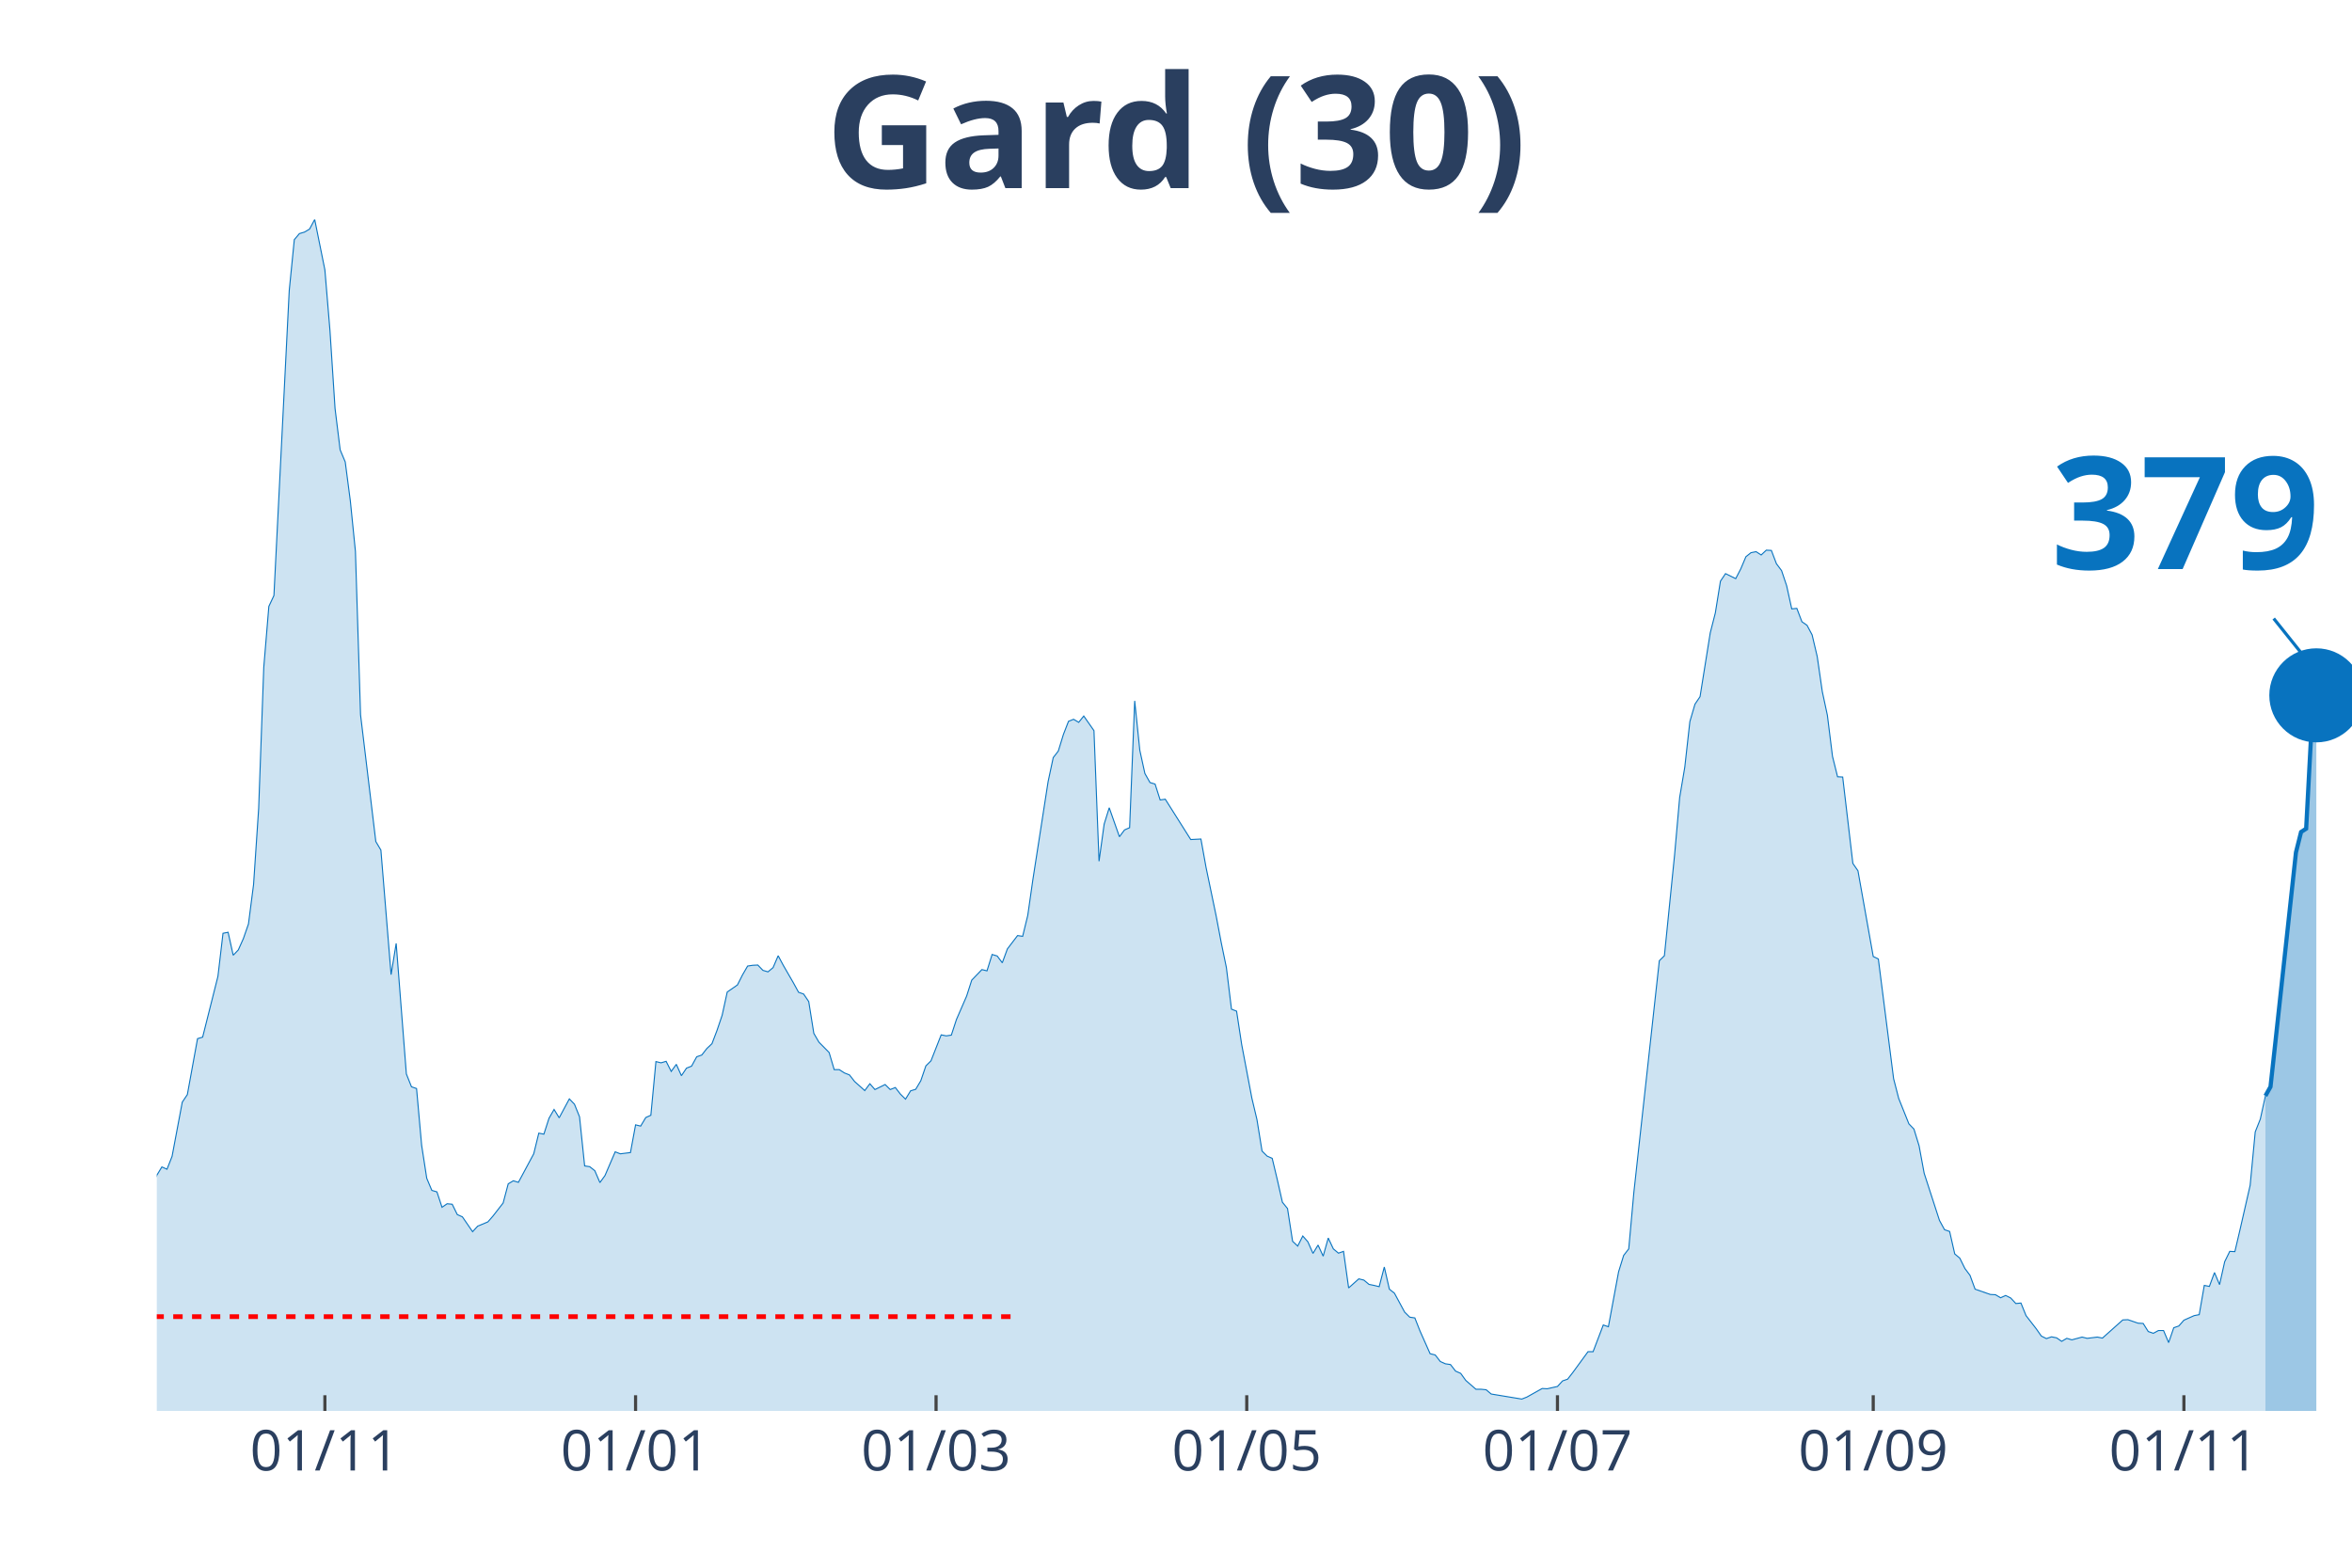
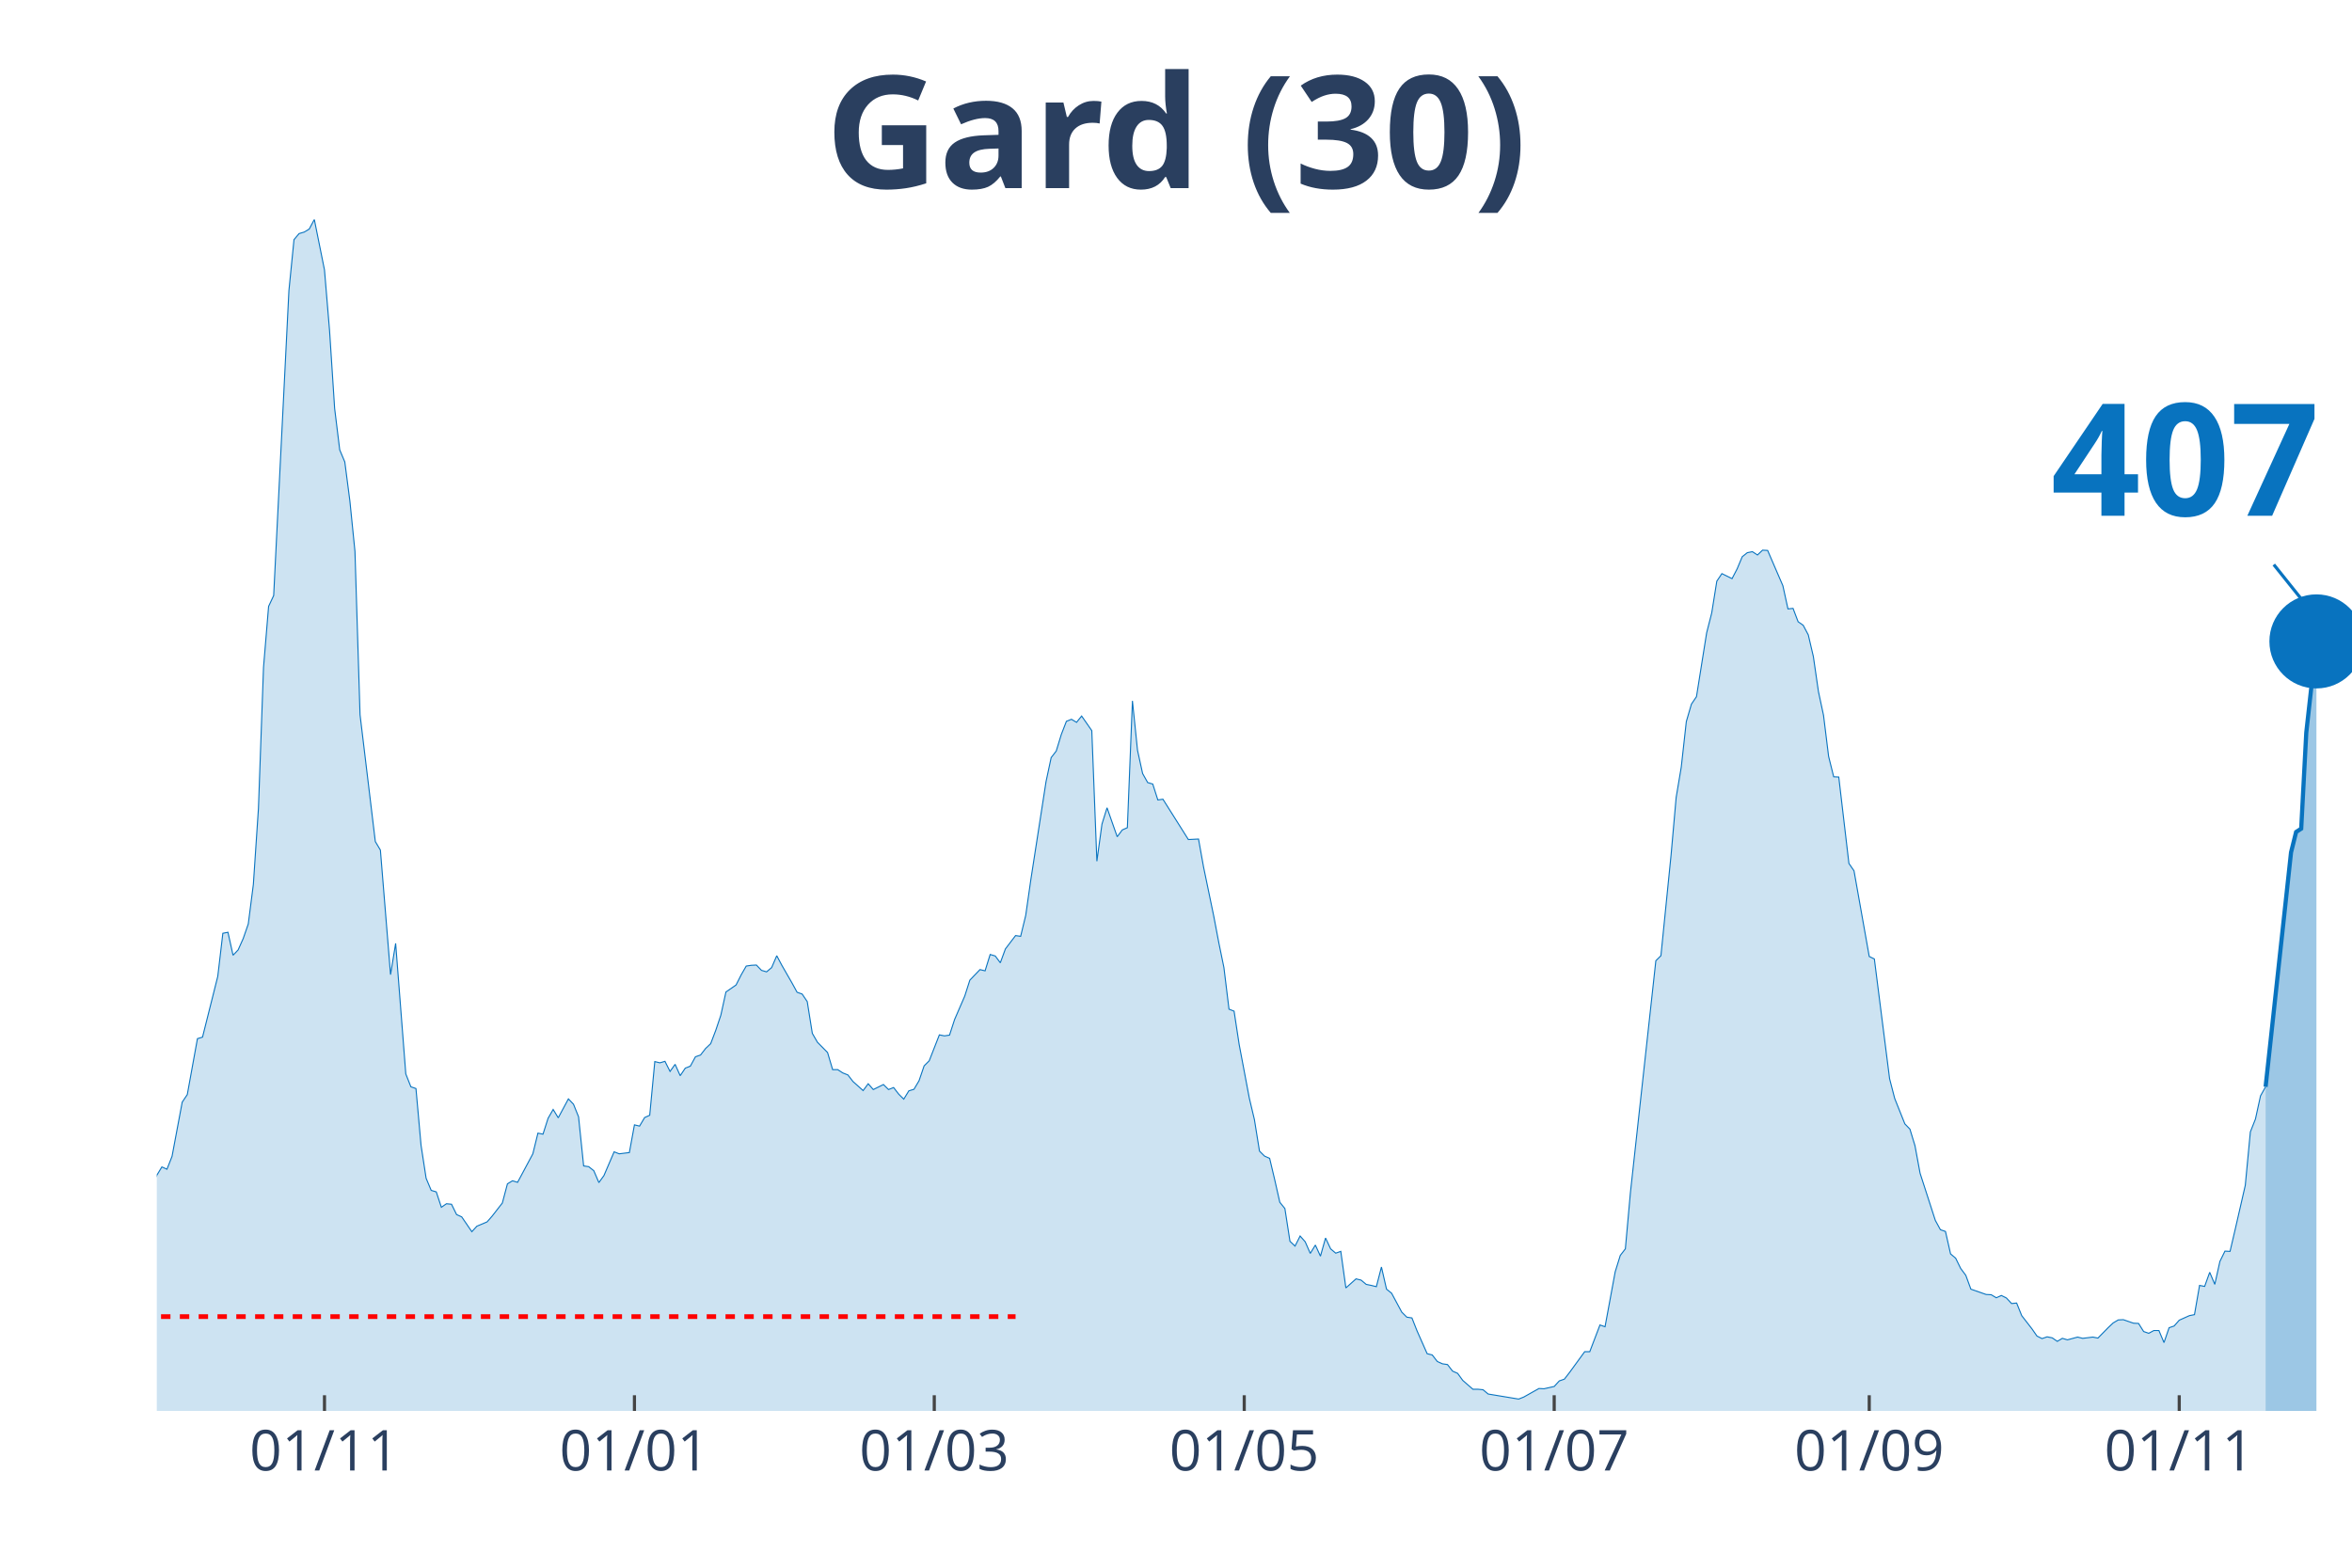
<svg xmlns="http://www.w3.org/2000/svg" class="main-svg" width="1125" height="750" style="" viewBox="0 0 750 500">
  <rect x="0" y="0" width="750" height="500" style="fill: rgb(0, 0, 0); fill-opacity: 0;" />
-   <defs id="defs-7897e4">
+   <defs id="defs-3c3e42">
    <g class="clips">
-       <clipPath id="clip7897e4xyplot" class="plotclip">
+       <clipPath id="clip3c3e42xyplot" class="plotclip">
        <rect width="700" height="380" />
      </clipPath>
-       <clipPath class="axesclip" id="clip7897e4x">
+       <clipPath class="axesclip" id="clip3c3e42x">
        <rect x="50" y="0" width="700" height="500" />
      </clipPath>
-       <clipPath class="axesclip" id="clip7897e4y">
+       <clipPath class="axesclip" id="clip3c3e42y">
        <rect x="0" y="70" width="750" height="380" />
      </clipPath>
-       <clipPath class="axesclip" id="clip7897e4xy">
+       <clipPath class="axesclip" id="clip3c3e42xy">
        <rect x="50" y="70" width="700" height="380" />
      </clipPath>
    </g>
    <g class="gradients" />
  </defs>
  <g class="bglayer">
    <rect class="bg" x="50" y="70" width="700" height="380" style="fill: rgb(0, 0, 0); fill-opacity: 0; stroke-width: 0;" />
  </g>
  <g class="layer-below">
    <g class="imagelayer" />
    <g class="shapelayer" />
  </g>
  <g class="cartesianlayer">
    <g class="subplot xy">
      <g class="layer-subplot">
        <g class="shapelayer" />
        <g class="imagelayer" />
      </g>
      <g class="gridlayer">
        <g class="x">
-           <path class="xgrid crisp" transform="translate(103.6,0)" d="M0,70v380" style="stroke: rgb(255, 255, 255); stroke-opacity: 1; stroke-width: 1px;" />
-           <path class="xgrid crisp" transform="translate(202.67,0)" d="M0,70v380" style="stroke: rgb(255, 255, 255); stroke-opacity: 1; stroke-width: 1px;" />
-           <path class="xgrid crisp" transform="translate(298.49,0)" d="M0,70v380" style="stroke: rgb(255, 255, 255); stroke-opacity: 1; stroke-width: 1px;" />
-           <path class="xgrid crisp" transform="translate(397.56,0)" d="M0,70v380" style="stroke: rgb(255, 255, 255); stroke-opacity: 1; stroke-width: 1px;" />
-           <path class="xgrid crisp" transform="translate(496.64,0)" d="M0,70v380" style="stroke: rgb(255, 255, 255); stroke-opacity: 1; stroke-width: 1px;" />
-           <path class="xgrid crisp" transform="translate(597.33,0)" d="M0,70v380" style="stroke: rgb(255, 255, 255); stroke-opacity: 1; stroke-width: 1px;" />
-           <path class="xgrid crisp" transform="translate(696.4,0)" d="M0,70v380" style="stroke: rgb(255, 255, 255); stroke-opacity: 1; stroke-width: 1px;" />
+           <path class="xgrid crisp" transform="translate(103.47,0)" d="M0,70v380" style="stroke: rgb(255, 255, 255); stroke-opacity: 1; stroke-width: 1px;" />
+           <path class="xgrid crisp" transform="translate(202.31,0)" d="M0,70v380" style="stroke: rgb(255, 255, 255); stroke-opacity: 1; stroke-width: 1px;" />
+           <path class="xgrid crisp" transform="translate(297.92,0)" d="M0,70v380" style="stroke: rgb(255, 255, 255); stroke-opacity: 1; stroke-width: 1px;" />
+           <path class="xgrid crisp" transform="translate(396.76,0)" d="M0,70v380" style="stroke: rgb(255, 255, 255); stroke-opacity: 1; stroke-width: 1px;" />
+           <path class="xgrid crisp" transform="translate(495.6,0)" d="M0,70v380" style="stroke: rgb(255, 255, 255); stroke-opacity: 1; stroke-width: 1px;" />
+           <path class="xgrid crisp" transform="translate(596.06,0)" d="M0,70v380" style="stroke: rgb(255, 255, 255); stroke-opacity: 1; stroke-width: 1px;" />
+           <path class="xgrid crisp" transform="translate(694.91,0)" d="M0,70v380" style="stroke: rgb(255, 255, 255); stroke-opacity: 1; stroke-width: 1px;" />
        </g>
        <g class="y" />
      </g>
      <g class="zerolinelayer" />
      <path class="xlines-below" />
      <path class="ylines-below" />
      <g class="overlines-below" />
      <g class="xaxislayer-below" />
      <g class="yaxislayer-below" />
      <g class="overaxes-below" />
-       <g class="plot" transform="translate(50, 70)" clip-path="url('#clip7897e4xyplot')">
+       <g class="plot" transform="translate(50, 70)" clip-path="url('#clip3c3e42xyplot')">
        <g class="scatterlayer mlayer">
-           <g class="trace scatter traceed4030" style="stroke-miterlimit: 2;">
+           <g class="trace scatter trace690e13" style="stroke-miterlimit: 2;">
            <g class="fills">
              <g>
-                 <path class="js-fill" d="M672.39,380L-220.88,380L-220.88,374.45L-217.63,375.18L-216.01,375.98L-203.02,376.62L-201.39,376.78L-196.52,378.07L-194.9,376.14L-186.77,373.09L-185.15,371.16L-177.03,369.79L-175.41,372.12L-168.91,377.27L-167.29,377.19L-155.92,376.86L-154.29,376.86L-142.92,377.03L-141.3,378.15L-118.56,376.7L-116.94,375.58L-103.94,373.41L-102.32,373.73L-94.2,371.96L-92.58,371.08L-89.33,370.92L-87.7,370.27L-77.96,363.28L-76.33,362.96L-74.71,362.39L-73.09,359.58L-69.84,356.2L-68.21,355.88L-61.72,351.38L-60.09,351.78L-53.6,350.1L-51.97,348.65L-50.35,347.92L-48.72,344.31L-45.48,338.84L-43.85,337.72L-40.6,336.03L-38.98,333.94L-37.35,335.38L-35.73,333.37L-34.11,332.01L-32.48,332.81L-30.86,333.45L-29.23,331.85L-27.61,332.41L-25.99,328.23L-24.36,327.26L-22.74,324.45L-21.11,322.04L-19.49,321.8L-16.24,314.56L-14.62,314.16L-12.99,314.88L-11.37,317.14L-8.12,315.05L-6.5,316.17L-3.25,318.02L-1.62,311.51L0,304.84L1.62,302.18L3.25,302.91L4.87,298.81L8.12,281.52L9.74,279.11L12.99,261.27L14.62,260.78L19.49,241.41L21.11,227.66L22.74,227.34L24.36,234.66L25.99,232.97L27.61,229.35L29.23,224.69L30.86,212.07L32.48,187.87L34.11,142.85L35.73,123.4L37.35,119.94L42.23,22.67L43.85,6.43L45.48,4.5L47.1,4.02L48.72,3.05L50.35,0L53.6,16.08L55.22,35.45L56.84,60.29L58.47,73.48L60.09,77.33L61.72,89.79L63.34,105.87L64.97,157.96L69.84,198.4L71.46,201.13L74.71,240.85L76.33,230.88L79.58,272.52L81.21,276.62L82.83,277.18L84.45,295.27L86.08,305.8L87.7,309.66L89.33,310.14L90.95,315.05L92.58,313.92L94.2,314.08L95.82,317.38L97.45,318.1L100.7,322.84L102.32,321.07L105.57,319.71L107.19,317.86L110.44,313.68L112.06,307.57L113.69,306.6L115.31,307.09L120.19,298L121.81,291.41L123.43,291.73L125.06,286.67L126.68,283.85L128.31,286.51L131.55,280.48L133.18,282.17L134.8,286.19L136.43,301.86L138.05,302.1L139.68,303.39L141.3,307.17L142.92,304.92L146.17,297.36L147.8,298L151.04,297.6L152.67,288.76L154.29,289.16L155.92,286.43L157.54,285.7L159.16,268.58L160.79,268.98L162.41,268.5L164.04,271.72L165.66,269.46L167.29,273.08L168.91,270.67L170.53,270.03L172.16,267.05L173.78,266.49L175.41,264.4L177.03,262.87L178.65,258.61L180.28,253.79L181.9,246.39L185.15,244.14L186.77,240.93L188.4,238.11L190.02,237.87L191.65,237.79L193.27,239.48L194.9,239.96L196.52,238.6L198.14,234.82L199.77,237.87L203.02,243.5L204.64,246.47L206.26,247.04L207.89,249.45L209.51,259.58L211.14,262.39L214.39,265.69L216.01,271.15L217.63,271.15L219.26,272.2L220.88,272.84L222.51,274.93L225.75,277.83L227.38,275.65L229,277.5L230.63,276.7L232.25,275.9L233.87,277.5L235.5,276.86L237.12,278.95L238.75,280.56L240.37,277.91L242,277.42L243.62,274.69L245.24,269.95L246.87,268.34L250.12,260.06L251.74,260.38L253.36,260.14L254.99,255.16L258.24,247.68L259.86,242.61L263.11,239.24L264.73,239.64L266.36,234.42L267.98,234.9L269.61,237.07L271.23,232.65L274.48,228.39L276.1,228.63L277.73,221.95L279.35,210.62L284.22,179.27L285.85,171.63L287.47,169.54L289.1,164.24L290.72,160.06L292.34,159.41L293.97,160.38L295.59,158.37L298.84,163.03L300.46,204.67L302.09,192.85L303.71,187.63L306.96,196.87L308.58,194.7L310.21,193.98L311.83,153.54L313.46,169.3L315.08,176.7L316.71,179.59L318.33,180.07L319.95,185.14L321.58,184.9L329.7,197.76L331.32,197.68L332.95,197.6L334.57,206.6L337.82,222.2L339.44,230.72L341.07,238.6L342.69,251.86L344.32,252.5L345.94,263.11L349.19,280.24L350.81,287.07L352.44,297.12L354.06,298.73L355.68,299.45L357.31,306.28L358.93,313.44L360.56,315.45L362.18,325.9L363.81,327.43L365.43,324.21L367.05,326.06L368.68,329.76L370.3,327.1L371.93,330.64L373.55,324.85L375.17,328.31L376.8,329.68L378.42,329.11L380.05,340.77L383.29,337.88L384.92,338.28L386.54,339.64L388.17,339.97L389.79,340.37L391.42,334.1L393.04,341.17L394.66,342.46L397.91,348.49L399.54,350.1L401.16,350.34L402.78,354.44L406.03,361.75L407.66,362.15L409.28,364.24L410.9,364.97L412.53,365.21L414.15,367.3L415.78,368.02L417.4,370.27L420.65,373.09L422.27,373.09L423.9,373.25L425.52,374.61L435.27,376.22L436.89,375.58L441.76,372.85L443.39,372.93L446.64,372.2L448.26,370.43L449.88,369.87L451.51,367.78L456.38,361.11L458,361.11L461.25,352.59L462.88,353.15L466.13,335.63L467.75,330.4L469.37,328.31L471,310.3L479.12,236.42L480.74,234.82L483.99,202.66L485.61,184.33L487.24,174.69L488.86,160.14L490.49,154.59L492.11,152.18L495.36,131.84L496.98,125.49L498.61,115.36L500.23,112.95L503.48,114.55L505.1,111.42L506.73,107.56L508.35,106.27L509.98,105.95L511.6,107L513.23,105.47L514.85,105.55L516.47,109.81L518.1,111.98L519.72,116.81L521.35,124.2L522.97,124.04L524.59,128.3L526.22,129.43L527.84,132.48L529.47,139.39L531.09,150.57L532.71,158.13L534.34,171.23L535.96,177.74L537.59,177.82L540.84,205.39L542.46,207.73L547.33,235.06L548.96,235.86L553.83,274.05L555.45,280.32L558.7,288.44L560.32,290.12L561.95,295.43L563.57,304.19L568.45,319.23L570.07,322.2L571.69,322.76L573.32,329.92L574.94,331.28L576.57,334.58L578.19,336.75L579.81,341.17L584.69,342.86L586.31,342.94L587.94,343.91L589.56,343.18L591.18,343.99L592.81,345.75L594.43,345.59L596.06,349.61L599.3,353.79L600.93,356.12L602.55,356.93L604.18,356.37L605.8,356.69L607.42,357.81L609.05,356.85L610.67,357.33L613.92,356.45L615.55,356.85L618.79,356.45L620.42,356.77L626.91,350.98L628.54,350.9L631.79,352.02L633.41,352.1L635.03,354.68L636.66,355.24L638.28,354.36L639.91,354.36L641.53,358.21L643.16,353.47L644.78,352.91L646.4,351.06L649.65,349.61L651.28,349.29L652.9,339.97L654.52,340.29L656.15,335.87L657.77,339.72L659.4,332.41L661.02,329.11L662.65,329.19L664.27,322.28L667.52,308.05L669.14,291.01L670.77,286.91L672.39,279.51" style="fill: rgb(8, 115, 191); fill-opacity: 0.2; stroke-width: 0;" />
+                 <path class="js-fill" d="M672.45,380L-220.37,380L-220.37,374.45L-217.13,375.18L-215.51,375.98L-202.55,376.62L-200.93,376.78L-196.06,378.07L-194.44,376.14L-186.34,373.09L-184.72,371.16L-176.62,369.79L-175,372.12L-168.52,377.27L-166.9,377.19L-155.56,376.86L-153.94,376.86L-142.59,377.03L-140.97,378.15L-118.29,376.7L-116.67,375.58L-103.7,373.41L-102.08,373.73L-93.98,371.96L-92.36,371.08L-89.12,370.92L-87.5,370.27L-77.78,363.28L-76.16,362.96L-74.54,362.39L-72.92,359.58L-69.68,356.2L-68.06,355.88L-61.57,351.38L-59.95,351.78L-53.47,350.1L-51.85,348.65L-50.23,347.92L-48.61,344.31L-45.37,338.84L-43.75,337.72L-40.51,336.03L-38.89,333.94L-37.27,335.38L-35.65,333.37L-34.03,332.01L-32.41,332.81L-30.79,333.45L-29.17,331.85L-27.55,332.41L-25.93,328.23L-24.31,327.26L-22.69,324.45L-21.06,322.04L-19.44,321.8L-16.2,314.56L-14.58,314.16L-12.96,314.88L-11.34,317.14L-8.1,315.05L-6.48,316.17L-3.24,318.02L-1.62,311.51L0,304.84L1.62,302.18L3.24,302.91L4.86,298.81L8.1,281.52L9.72,279.11L12.96,261.27L14.58,260.78L19.44,241.41L21.06,227.66L22.69,227.34L24.31,234.66L25.93,232.97L27.55,229.35L29.17,224.69L30.79,212.07L32.41,187.87L34.03,142.85L35.65,123.4L37.27,119.94L42.13,22.67L43.75,6.43L45.37,4.5L46.99,4.02L48.61,3.05L50.23,0L53.47,16.08L55.09,35.45L56.71,60.29L58.33,73.48L59.95,77.33L61.57,89.79L63.19,105.87L64.81,157.96L69.68,198.4L71.3,201.13L74.54,240.85L76.16,230.88L79.4,272.52L81.02,276.62L82.64,277.18L84.26,295.27L85.88,305.8L87.5,309.66L89.12,310.14L90.74,315.05L92.36,313.92L93.98,314.08L95.6,317.38L97.22,318.1L100.46,322.84L102.08,321.07L105.32,319.71L106.94,317.86L110.19,313.68L111.81,307.57L113.43,306.6L115.05,307.09L119.91,298L121.53,291.41L123.15,291.73L124.77,286.67L126.39,283.85L128.01,286.51L131.25,280.48L132.87,282.17L134.49,286.19L136.11,301.86L137.73,302.1L139.35,303.39L140.97,307.17L142.59,304.92L145.83,297.36L147.45,298L150.69,297.6L152.31,288.76L153.94,289.16L155.56,286.43L157.18,285.7L158.8,268.58L160.42,268.98L162.04,268.5L163.66,271.72L165.28,269.46L166.9,273.08L168.52,270.67L170.14,270.03L171.76,267.05L173.38,266.49L175,264.4L176.62,262.87L178.24,258.61L179.86,253.79L181.48,246.39L184.72,244.14L186.34,240.93L187.96,238.11L189.58,237.87L191.2,237.79L192.82,239.48L194.44,239.96L196.06,238.6L197.69,234.82L199.31,237.87L202.55,243.5L204.17,246.47L205.79,247.04L207.41,249.45L209.03,259.58L210.65,262.39L213.89,265.69L215.51,271.15L217.13,271.15L218.75,272.2L220.37,272.84L221.99,274.93L225.23,277.83L226.85,275.65L228.47,277.5L230.09,276.7L231.71,275.9L233.33,277.5L234.95,276.86L236.57,278.95L238.19,280.56L239.81,277.91L241.44,277.42L243.06,274.69L244.68,269.95L246.3,268.34L249.54,260.06L251.16,260.38L252.78,260.14L254.4,255.16L257.64,247.68L259.26,242.61L262.5,239.24L264.12,239.64L265.74,234.42L267.36,234.9L268.98,237.07L270.6,232.65L273.84,228.39L275.46,228.63L277.08,221.95L278.7,210.62L283.56,179.27L285.19,171.63L286.81,169.54L288.43,164.24L290.05,160.06L291.67,159.41L293.29,160.38L294.91,158.37L298.15,163.03L299.77,204.67L301.39,192.85L303.01,187.63L306.25,196.87L307.87,194.7L309.49,193.98L311.11,153.54L312.73,169.3L314.35,176.7L315.97,179.59L317.59,180.07L319.21,185.14L320.83,184.9L328.94,197.76L330.56,197.68L332.18,197.6L333.8,206.6L337.04,222.2L338.66,230.72L340.28,238.6L341.9,251.86L343.52,252.5L345.14,263.11L348.38,280.24L350,287.07L351.62,297.12L353.24,298.73L354.86,299.45L356.48,306.28L358.1,313.44L359.72,315.45L361.34,325.9L362.96,327.43L364.58,324.21L366.2,326.06L367.82,329.76L369.44,327.1L371.06,330.64L372.69,324.85L374.31,328.31L375.93,329.68L377.55,329.11L379.17,340.77L382.41,337.88L384.03,338.28L385.65,339.64L387.27,339.97L388.89,340.37L390.51,334.1L392.13,341.17L393.75,342.46L396.99,348.49L398.61,350.1L400.23,350.34L401.85,354.44L405.09,361.75L406.71,362.15L408.33,364.24L409.95,364.97L411.57,365.21L413.19,367.3L414.81,368.02L416.44,370.27L419.68,373.09L421.3,373.09L422.92,373.25L424.54,374.61L434.26,376.22L435.88,375.58L440.74,372.85L442.36,372.93L445.6,372.2L447.22,370.43L448.84,369.87L450.46,367.78L455.32,361.11L456.94,361.11L460.19,352.59L461.81,353.15L465.05,335.63L466.67,330.4L468.29,328.31L469.91,310.3L478.01,236.42L479.63,234.82L482.87,202.66L484.49,184.33L486.11,174.69L487.73,160.14L489.35,154.59L490.97,152.18L494.21,131.84L495.83,125.49L497.45,115.36L499.07,112.95L502.31,114.55L503.94,111.42L505.56,107.56L507.18,106.27L508.8,105.95L510.42,107L512.04,105.47L513.66,105.55L518.52,116.81L520.14,124.2L521.76,124.04L523.38,128.3L525,129.43L526.62,132.48L528.24,139.39L529.86,150.57L531.48,158.13L533.1,171.23L534.72,177.74L536.34,177.82L539.58,205.39L541.2,207.73L546.06,235.06L547.69,235.86L552.55,274.05L554.17,280.32L557.41,288.44L559.03,290.12L560.65,295.43L562.27,304.19L567.13,319.23L568.75,322.2L570.37,322.76L571.99,329.92L573.61,331.28L575.23,334.58L576.85,336.75L578.47,341.17L583.33,342.86L584.95,342.94L586.57,343.91L588.19,343.18L589.81,343.99L591.44,345.75L593.06,345.59L594.68,349.61L597.92,353.79L599.54,356.12L601.16,356.93L602.78,356.37L604.4,356.69L606.02,357.81L607.64,356.85L609.26,357.33L612.5,356.45L614.12,356.85L617.36,356.45L618.98,356.77L622.22,353.47L623.84,351.94L625.46,350.98L627.08,350.9L630.32,352.02L631.94,352.1L633.56,354.68L635.19,355.24L636.81,354.36L638.43,354.36L640.05,358.21L641.67,353.47L643.29,352.91L644.91,351.06L648.15,349.61L649.77,349.29L651.39,339.97L653.01,340.29L654.63,335.79L656.25,339.64L657.87,332.33L659.49,329.03L661.11,329.11L662.73,322.2L665.97,308.05L667.59,291.01L669.21,286.91L670.83,279.51L672.45,276.62" style="fill: rgb(8, 115, 191); fill-opacity: 0.2; stroke-width: 0;" />
              </g>
            </g>
            <g class="errorbars" />
            <g class="lines">
-               <path class="js-line" d="M-220.88,374.45L-217.63,375.18L-216.01,375.98L-203.02,376.62L-201.39,376.78L-196.52,378.07L-194.9,376.14L-186.77,373.09L-185.15,371.16L-177.03,369.79L-175.41,372.12L-168.91,377.27L-167.29,377.19L-155.92,376.86L-154.29,376.86L-142.92,377.03L-141.3,378.15L-118.56,376.7L-116.94,375.58L-103.94,373.41L-102.32,373.73L-94.2,371.96L-92.58,371.08L-89.33,370.92L-87.7,370.27L-77.96,363.28L-76.33,362.96L-74.71,362.39L-73.09,359.58L-69.84,356.2L-68.21,355.88L-61.72,351.38L-60.09,351.78L-53.6,350.1L-51.97,348.65L-50.35,347.92L-48.72,344.31L-45.48,338.84L-43.85,337.72L-40.6,336.03L-38.98,333.94L-37.35,335.38L-35.73,333.37L-34.11,332.01L-32.48,332.81L-30.86,333.45L-29.23,331.85L-27.61,332.41L-25.99,328.23L-24.36,327.26L-22.74,324.45L-21.11,322.04L-19.49,321.8L-16.24,314.56L-14.62,314.16L-12.99,314.88L-11.37,317.14L-8.12,315.05L-6.5,316.17L-3.25,318.02L-1.62,311.51L0,304.84L1.62,302.18L3.25,302.91L4.87,298.81L8.12,281.52L9.74,279.11L12.99,261.27L14.62,260.78L19.49,241.41L21.11,227.66L22.74,227.34L24.36,234.66L25.99,232.97L27.61,229.35L29.23,224.69L30.86,212.07L32.48,187.87L34.11,142.85L35.73,123.4L37.35,119.94L42.23,22.67L43.85,6.43L45.48,4.5L47.1,4.02L48.72,3.05L50.35,0L53.6,16.08L55.22,35.45L56.84,60.29L58.47,73.48L60.09,77.33L61.72,89.79L63.34,105.87L64.97,157.96L69.84,198.4L71.46,201.13L74.71,240.85L76.33,230.88L79.58,272.52L81.21,276.62L82.83,277.18L84.45,295.27L86.08,305.8L87.7,309.66L89.33,310.14L90.95,315.05L92.58,313.92L94.2,314.08L95.82,317.38L97.45,318.1L100.7,322.84L102.32,321.07L105.57,319.71L107.19,317.86L110.44,313.68L112.06,307.57L113.69,306.6L115.31,307.09L120.19,298L121.81,291.41L123.43,291.73L125.06,286.67L126.68,283.85L128.31,286.51L131.55,280.48L133.18,282.17L134.8,286.19L136.43,301.86L138.05,302.1L139.68,303.39L141.3,307.17L142.92,304.92L146.17,297.36L147.8,298L151.04,297.6L152.67,288.76L154.29,289.16L155.92,286.43L157.54,285.7L159.16,268.58L160.79,268.98L162.41,268.5L164.04,271.72L165.66,269.46L167.29,273.08L168.91,270.67L170.53,270.03L172.16,267.05L173.78,266.49L175.41,264.4L177.03,262.87L178.65,258.61L180.28,253.79L181.9,246.39L185.15,244.14L186.77,240.93L188.4,238.11L190.02,237.87L191.65,237.79L193.27,239.48L194.9,239.96L196.52,238.6L198.14,234.82L199.77,237.87L203.02,243.5L204.64,246.47L206.26,247.04L207.89,249.45L209.51,259.58L211.14,262.39L214.39,265.69L216.01,271.15L217.63,271.15L219.26,272.2L220.88,272.84L222.51,274.93L225.75,277.83L227.38,275.65L229,277.5L230.63,276.7L232.25,275.9L233.87,277.5L235.5,276.86L237.12,278.95L238.75,280.56L240.37,277.91L242,277.42L243.62,274.69L245.24,269.95L246.87,268.34L250.12,260.06L251.74,260.38L253.36,260.14L254.99,255.16L258.24,247.68L259.86,242.61L263.11,239.24L264.73,239.64L266.36,234.42L267.98,234.9L269.61,237.07L271.23,232.65L274.48,228.39L276.1,228.63L277.73,221.95L279.35,210.62L284.22,179.27L285.85,171.63L287.47,169.54L289.1,164.24L290.72,160.06L292.34,159.41L293.97,160.38L295.59,158.37L298.84,163.03L300.46,204.67L302.09,192.85L303.71,187.63L306.96,196.87L308.58,194.7L310.21,193.98L311.83,153.54L313.46,169.3L315.08,176.7L316.71,179.59L318.33,180.07L319.95,185.14L321.58,184.9L329.7,197.76L331.32,197.68L332.95,197.6L334.57,206.6L337.82,222.2L339.44,230.72L341.07,238.6L342.69,251.86L344.32,252.5L345.94,263.11L349.19,280.24L350.81,287.07L352.44,297.12L354.06,298.73L355.68,299.45L357.31,306.28L358.93,313.44L360.56,315.45L362.18,325.9L363.81,327.43L365.43,324.21L367.05,326.06L368.68,329.76L370.3,327.1L371.93,330.64L373.55,324.85L375.17,328.31L376.8,329.68L378.42,329.11L380.05,340.77L383.29,337.88L384.92,338.28L386.54,339.64L388.17,339.97L389.79,340.37L391.42,334.1L393.04,341.17L394.66,342.46L397.91,348.49L399.54,350.1L401.16,350.34L402.78,354.44L406.03,361.75L407.66,362.15L409.28,364.24L410.9,364.97L412.53,365.21L414.15,367.3L415.78,368.02L417.4,370.27L420.65,373.09L422.27,373.09L423.9,373.25L425.52,374.61L435.27,376.22L436.89,375.58L441.76,372.85L443.39,372.93L446.64,372.2L448.26,370.43L449.88,369.87L451.51,367.78L456.38,361.11L458,361.11L461.25,352.59L462.88,353.15L466.13,335.63L467.75,330.4L469.37,328.31L471,310.3L479.12,236.42L480.74,234.82L483.99,202.66L485.61,184.33L487.24,174.69L488.86,160.14L490.49,154.59L492.11,152.18L495.36,131.84L496.98,125.49L498.61,115.36L500.23,112.95L503.48,114.55L505.1,111.42L506.73,107.56L508.35,106.27L509.98,105.95L511.6,107L513.23,105.47L514.85,105.55L516.47,109.81L518.1,111.98L519.72,116.81L521.35,124.2L522.97,124.04L524.59,128.3L526.22,129.43L527.84,132.48L529.47,139.39L531.09,150.57L532.71,158.13L534.34,171.23L535.96,177.74L537.59,177.82L540.84,205.39L542.46,207.73L547.33,235.06L548.96,235.86L553.83,274.05L555.45,280.32L558.7,288.44L560.32,290.12L561.95,295.43L563.57,304.19L568.45,319.23L570.07,322.2L571.69,322.76L573.32,329.92L574.94,331.28L576.57,334.58L578.19,336.75L579.81,341.17L584.69,342.86L586.31,342.94L587.94,343.91L589.56,343.18L591.18,343.99L592.81,345.75L594.43,345.59L596.06,349.61L599.3,353.79L600.93,356.12L602.55,356.93L604.18,356.37L605.8,356.69L607.42,357.81L609.05,356.85L610.67,357.33L613.92,356.45L615.55,356.85L618.79,356.45L620.42,356.77L626.91,350.98L628.54,350.9L631.79,352.02L633.41,352.1L635.03,354.68L636.66,355.24L638.28,354.36L639.91,354.36L641.53,358.21L643.16,353.47L644.78,352.91L646.4,351.06L649.65,349.61L651.28,349.29L652.9,339.97L654.52,340.29L656.15,335.87L657.77,339.72L659.4,332.41L661.02,329.11L662.65,329.19L664.27,322.28L667.52,308.05L669.14,291.01L670.77,286.91L672.39,279.51" style="vector-effect: non-scaling-stroke; fill: none; stroke: rgb(8, 115, 191); stroke-opacity: 1; stroke-width: 0.5px; opacity: 1;" />
+               <path class="js-line" d="M-220.37,374.45L-217.13,375.18L-215.51,375.98L-202.55,376.62L-200.93,376.78L-196.06,378.07L-194.44,376.14L-186.34,373.09L-184.72,371.16L-176.62,369.79L-175,372.12L-168.52,377.27L-166.9,377.19L-155.56,376.86L-153.94,376.86L-142.59,377.03L-140.97,378.15L-118.29,376.7L-116.67,375.58L-103.7,373.41L-102.08,373.73L-93.98,371.96L-92.36,371.08L-89.12,370.92L-87.5,370.27L-77.78,363.28L-76.16,362.96L-74.54,362.39L-72.92,359.58L-69.68,356.2L-68.06,355.88L-61.57,351.38L-59.95,351.78L-53.47,350.1L-51.85,348.65L-50.23,347.92L-48.61,344.31L-45.37,338.84L-43.75,337.72L-40.51,336.03L-38.89,333.94L-37.27,335.38L-35.65,333.37L-34.03,332.01L-32.41,332.81L-30.79,333.45L-29.17,331.85L-27.55,332.41L-25.93,328.23L-24.31,327.26L-22.69,324.45L-21.06,322.04L-19.44,321.8L-16.2,314.56L-14.58,314.16L-12.96,314.88L-11.34,317.14L-8.1,315.05L-6.48,316.17L-3.24,318.02L-1.62,311.51L0,304.84L1.62,302.18L3.24,302.91L4.86,298.81L8.1,281.52L9.72,279.11L12.96,261.27L14.58,260.78L19.44,241.41L21.06,227.66L22.69,227.34L24.31,234.66L25.93,232.97L27.55,229.35L29.17,224.69L30.79,212.07L32.41,187.87L34.03,142.85L35.65,123.4L37.27,119.94L42.13,22.67L43.75,6.43L45.37,4.5L46.99,4.02L48.61,3.05L50.23,0L53.47,16.08L55.09,35.45L56.71,60.29L58.33,73.48L59.95,77.33L61.57,89.79L63.19,105.87L64.81,157.96L69.68,198.4L71.3,201.13L74.54,240.85L76.16,230.88L79.4,272.52L81.02,276.62L82.64,277.18L84.26,295.27L85.88,305.8L87.5,309.66L89.12,310.14L90.74,315.05L92.36,313.92L93.98,314.08L95.6,317.38L97.22,318.1L100.46,322.84L102.08,321.07L105.32,319.71L106.94,317.86L110.19,313.68L111.81,307.57L113.43,306.6L115.05,307.09L119.91,298L121.53,291.41L123.15,291.73L124.77,286.67L126.39,283.85L128.01,286.51L131.25,280.48L132.87,282.17L134.49,286.19L136.11,301.86L137.73,302.1L139.35,303.39L140.97,307.17L142.59,304.92L145.83,297.36L147.45,298L150.69,297.6L152.31,288.76L153.94,289.16L155.56,286.43L157.18,285.7L158.8,268.58L160.42,268.98L162.04,268.5L163.66,271.72L165.28,269.46L166.9,273.08L168.52,270.67L170.14,270.03L171.76,267.05L173.38,266.49L175,264.4L176.62,262.87L178.24,258.61L179.86,253.79L181.48,246.39L184.72,244.14L186.34,240.93L187.96,238.11L189.58,237.87L191.2,237.79L192.82,239.48L194.44,239.96L196.06,238.6L197.69,234.82L199.31,237.87L202.55,243.5L204.17,246.47L205.79,247.04L207.41,249.45L209.03,259.58L210.65,262.39L213.89,265.69L215.51,271.15L217.13,271.15L218.75,272.2L220.37,272.84L221.99,274.93L225.23,277.83L226.85,275.65L228.47,277.5L230.09,276.7L231.71,275.9L233.33,277.5L234.95,276.86L236.57,278.95L238.19,280.56L239.81,277.91L241.44,277.42L243.06,274.69L244.68,269.95L246.3,268.34L249.54,260.06L251.16,260.38L252.78,260.14L254.4,255.16L257.64,247.68L259.26,242.61L262.5,239.24L264.12,239.64L265.74,234.42L267.36,234.9L268.98,237.07L270.6,232.65L273.84,228.39L275.46,228.63L277.08,221.95L278.7,210.62L283.56,179.27L285.19,171.63L286.81,169.54L288.43,164.24L290.05,160.06L291.67,159.41L293.29,160.38L294.91,158.37L298.15,163.03L299.77,204.67L301.39,192.85L303.01,187.63L306.25,196.87L307.87,194.7L309.49,193.98L311.11,153.54L312.73,169.3L314.35,176.7L315.97,179.59L317.59,180.07L319.21,185.14L320.83,184.9L328.94,197.76L330.56,197.68L332.18,197.6L333.8,206.6L337.04,222.2L338.66,230.72L340.28,238.6L341.9,251.86L343.52,252.5L345.14,263.11L348.38,280.24L350,287.07L351.62,297.12L353.24,298.73L354.86,299.45L356.48,306.28L358.1,313.44L359.72,315.45L361.34,325.9L362.96,327.43L364.58,324.21L366.2,326.06L367.82,329.76L369.44,327.1L371.06,330.64L372.69,324.85L374.31,328.31L375.93,329.68L377.55,329.11L379.17,340.77L382.41,337.88L384.03,338.28L385.65,339.64L387.27,339.97L388.89,340.37L390.51,334.1L392.13,341.17L393.75,342.46L396.99,348.49L398.61,350.1L400.23,350.34L401.85,354.44L405.09,361.75L406.71,362.15L408.33,364.24L409.95,364.97L411.57,365.21L413.19,367.3L414.81,368.02L416.44,370.27L419.68,373.09L421.3,373.09L422.92,373.25L424.54,374.61L434.26,376.22L435.88,375.58L440.74,372.85L442.36,372.93L445.6,372.2L447.22,370.43L448.84,369.87L450.46,367.78L455.32,361.11L456.94,361.11L460.19,352.59L461.81,353.15L465.05,335.63L466.67,330.4L468.29,328.31L469.91,310.3L478.01,236.42L479.63,234.82L482.87,202.66L484.49,184.33L486.11,174.69L487.73,160.14L489.35,154.59L490.97,152.18L494.21,131.84L495.83,125.49L497.45,115.36L499.07,112.95L502.31,114.55L503.94,111.42L505.56,107.56L507.18,106.27L508.8,105.95L510.42,107L512.04,105.47L513.66,105.55L518.52,116.81L520.14,124.2L521.76,124.04L523.38,128.3L525,129.43L526.62,132.48L528.24,139.39L529.86,150.57L531.48,158.13L533.1,171.23L534.72,177.74L536.34,177.82L539.58,205.39L541.2,207.73L546.06,235.06L547.69,235.86L552.55,274.05L554.17,280.32L557.41,288.44L559.03,290.12L560.65,295.43L562.27,304.19L567.13,319.23L568.75,322.2L570.37,322.76L571.99,329.92L573.61,331.28L575.23,334.58L576.85,336.75L578.47,341.17L583.33,342.86L584.95,342.94L586.57,343.91L588.19,343.18L589.81,343.99L591.44,345.75L593.06,345.59L594.68,349.61L597.92,353.79L599.54,356.12L601.16,356.93L602.78,356.37L604.4,356.69L606.02,357.81L607.64,356.85L609.26,357.33L612.5,356.45L614.12,356.85L617.36,356.45L618.98,356.77L622.22,353.47L623.84,351.94L625.46,350.98L627.08,350.9L630.32,352.02L631.94,352.1L633.56,354.68L635.19,355.24L636.81,354.36L638.43,354.36L640.05,358.21L641.67,353.47L643.29,352.91L644.91,351.06L648.15,349.61L649.77,349.29L651.39,339.97L653.01,340.29L654.63,335.79L656.25,339.64L657.87,332.33L659.49,329.03L661.11,329.11L662.73,322.2L665.97,308.05L667.59,291.01L669.21,286.91L670.83,279.51L672.45,276.62" style="vector-effect: non-scaling-stroke; fill: none; stroke: rgb(8, 115, 191); stroke-opacity: 1; stroke-width: 0.5px; opacity: 1;" />
            </g>
            <g class="points" />
            <g class="text" />
          </g>
-           <g class="trace scatter tracea3cb40" style="stroke-miterlimit: 2;">
+           <g class="trace scatter trace41e356" style="stroke-miterlimit: 2;">
            <g class="fills">
              <g>
-                 <path class="js-fill" d="M688.63,380L672.39,380L672.39,279.51L674.01,276.62L675.64,261.75L682.13,201.86L683.76,195.35L685.38,194.3L687.01,163.67L688.63,151.77" style="fill: rgb(8, 115, 191); fill-opacity: 0.4; stroke-width: 0;" />
+                 <path class="js-fill" d="M688.66,380L672.45,380L672.45,276.62L680.56,201.86L682.18,195.35L683.8,194.3L685.42,163.67L688.66,134.57" style="fill: rgb(8, 115, 191); fill-opacity: 0.4; stroke-width: 0;" />
              </g>
            </g>
            <g class="errorbars" />
            <g class="lines">
-               <path class="js-line" d="M672.39,279.51L674.01,276.62L675.64,261.75L682.13,201.86L683.76,195.35L685.38,194.3L687.01,163.67L688.63,151.77" style="vector-effect: non-scaling-stroke; fill: none; stroke: rgb(8, 115, 191); stroke-opacity: 1; stroke-width: 2px; opacity: 1;" />
+               <path class="js-line" d="M672.45,276.62L680.56,201.86L682.18,195.35L683.8,194.3L685.42,163.67L688.66,134.57" style="vector-effect: non-scaling-stroke; fill: none; stroke: rgb(8, 115, 191); stroke-opacity: 1; stroke-width: 2px; opacity: 1;" />
            </g>
            <g class="points" />
            <g class="text" />
          </g>
-           <g class="trace scatter traceb49b1c" style="stroke-miterlimit: 2; opacity: 1;">
+           <g class="trace scatter tracebb256a" style="stroke-miterlimit: 2; opacity: 1;">
            <g class="fills" />
            <g class="errorbars" />
            <g class="lines" />
            <g class="points">
-               <path class="point" transform="translate(688.63,151.77)" d="M15,0A15,15 0 1,1 0,-15A15,15 0 0,1 15,0Z" style="opacity: 1; stroke-width: 0px; fill: rgb(8, 115, 191); fill-opacity: 1;" />
+               <path class="point" transform="translate(688.66,134.57)" d="M15,0A15,15 0 1,1 0,-15A15,15 0 0,1 15,0Z" style="opacity: 1; stroke-width: 0px; fill: rgb(8, 115, 191); fill-opacity: 1;" />
            </g>
            <g class="text" />
          </g>
        </g>
      </g>
      <g class="overplot" />
      <path class="xlines-above crisp" style="fill: none; stroke-width: 1px; stroke: rgb(0, 0, 0); stroke-opacity: 0;" d="" />
      <path class="ylines-above crisp" style="fill: none;" d="M0,0" />
      <g class="overlines-above" />
      <g class="xaxislayer-above">
-         <path class="xtick ticks crisp" d="M0,450v-5" transform="translate(103.6,0)" style="stroke: rgb(68, 68, 68); stroke-opacity: 1; stroke-width: 1px;" />
-         <path class="xtick ticks crisp" d="M0,450v-5" transform="translate(202.67,0)" style="stroke: rgb(68, 68, 68); stroke-opacity: 1; stroke-width: 1px;" />
-         <path class="xtick ticks crisp" d="M0,450v-5" transform="translate(298.49,0)" style="stroke: rgb(68, 68, 68); stroke-opacity: 1; stroke-width: 1px;" />
-         <path class="xtick ticks crisp" d="M0,450v-5" transform="translate(397.56,0)" style="stroke: rgb(68, 68, 68); stroke-opacity: 1; stroke-width: 1px;" />
-         <path class="xtick ticks crisp" d="M0,450v-5" transform="translate(496.64,0)" style="stroke: rgb(68, 68, 68); stroke-opacity: 1; stroke-width: 1px;" />
-         <path class="xtick ticks crisp" d="M0,450v-5" transform="translate(597.33,0)" style="stroke: rgb(68, 68, 68); stroke-opacity: 1; stroke-width: 1px;" />
-         <path class="xtick ticks crisp" d="M0,450v-5" transform="translate(696.4,0)" style="stroke: rgb(68, 68, 68); stroke-opacity: 1; stroke-width: 1px;" />
+         <path class="xtick ticks crisp" d="M0,450v-5" transform="translate(103.47,0)" style="stroke: rgb(68, 68, 68); stroke-opacity: 1; stroke-width: 1px;" />
+         <path class="xtick ticks crisp" d="M0,450v-5" transform="translate(202.31,0)" style="stroke: rgb(68, 68, 68); stroke-opacity: 1; stroke-width: 1px;" />
+         <path class="xtick ticks crisp" d="M0,450v-5" transform="translate(297.92,0)" style="stroke: rgb(68, 68, 68); stroke-opacity: 1; stroke-width: 1px;" />
+         <path class="xtick ticks crisp" d="M0,450v-5" transform="translate(396.76,0)" style="stroke: rgb(68, 68, 68); stroke-opacity: 1; stroke-width: 1px;" />
+         <path class="xtick ticks crisp" d="M0,450v-5" transform="translate(495.6,0)" style="stroke: rgb(68, 68, 68); stroke-opacity: 1; stroke-width: 1px;" />
+         <path class="xtick ticks crisp" d="M0,450v-5" transform="translate(596.06,0)" style="stroke: rgb(68, 68, 68); stroke-opacity: 1; stroke-width: 1px;" />
+         <path class="xtick ticks crisp" d="M0,450v-5" transform="translate(694.91,0)" style="stroke: rgb(68, 68, 68); stroke-opacity: 1; stroke-width: 1px;" />
        <g class="xtick">
-           <text text-anchor="middle" x="0" y="469" transform="translate(103.6,0)" style="font-family: 'Open Sans', verdana, arial, sans-serif; font-size: 18px; fill: rgb(42, 63, 95); fill-opacity: 1; white-space: pre;">01/11</text>
+           <text text-anchor="middle" x="0" y="469" transform="translate(103.47,0)" style="font-family: 'Open Sans', verdana, arial, sans-serif; font-size: 18px; fill: rgb(42, 63, 95); fill-opacity: 1; white-space: pre;">01/11</text>
        </g>
        <g class="xtick">
-           <text text-anchor="middle" x="0" y="469" transform="translate(202.67,0)" style="font-family: 'Open Sans', verdana, arial, sans-serif; font-size: 18px; fill: rgb(42, 63, 95); fill-opacity: 1; white-space: pre;">01/01</text>
+           <text text-anchor="middle" x="0" y="469" transform="translate(202.31,0)" style="font-family: 'Open Sans', verdana, arial, sans-serif; font-size: 18px; fill: rgb(42, 63, 95); fill-opacity: 1; white-space: pre;">01/01</text>
        </g>
        <g class="xtick">
-           <text text-anchor="middle" x="0" y="469" transform="translate(298.49,0)" style="font-family: 'Open Sans', verdana, arial, sans-serif; font-size: 18px; fill: rgb(42, 63, 95); fill-opacity: 1; white-space: pre;">01/03</text>
+           <text text-anchor="middle" x="0" y="469" transform="translate(297.92,0)" style="font-family: 'Open Sans', verdana, arial, sans-serif; font-size: 18px; fill: rgb(42, 63, 95); fill-opacity: 1; white-space: pre;">01/03</text>
        </g>
        <g class="xtick">
-           <text text-anchor="middle" x="0" y="469" transform="translate(397.56,0)" style="font-family: 'Open Sans', verdana, arial, sans-serif; font-size: 18px; fill: rgb(42, 63, 95); fill-opacity: 1; white-space: pre;">01/05</text>
+           <text text-anchor="middle" x="0" y="469" transform="translate(396.76,0)" style="font-family: 'Open Sans', verdana, arial, sans-serif; font-size: 18px; fill: rgb(42, 63, 95); fill-opacity: 1; white-space: pre;">01/05</text>
        </g>
        <g class="xtick">
-           <text text-anchor="middle" x="0" y="469" transform="translate(496.64,0)" style="font-family: 'Open Sans', verdana, arial, sans-serif; font-size: 18px; fill: rgb(42, 63, 95); fill-opacity: 1; white-space: pre;">01/07</text>
+           <text text-anchor="middle" x="0" y="469" transform="translate(495.6,0)" style="font-family: 'Open Sans', verdana, arial, sans-serif; font-size: 18px; fill: rgb(42, 63, 95); fill-opacity: 1; white-space: pre;">01/07</text>
        </g>
        <g class="xtick">
-           <text text-anchor="middle" x="0" y="469" transform="translate(597.33,0)" style="font-family: 'Open Sans', verdana, arial, sans-serif; font-size: 18px; fill: rgb(42, 63, 95); fill-opacity: 1; white-space: pre;">01/09</text>
+           <text text-anchor="middle" x="0" y="469" transform="translate(596.06,0)" style="font-family: 'Open Sans', verdana, arial, sans-serif; font-size: 18px; fill: rgb(42, 63, 95); fill-opacity: 1; white-space: pre;">01/09</text>
        </g>
        <g class="xtick">
-           <text text-anchor="middle" x="0" y="469" transform="translate(696.4,0)" style="font-family: 'Open Sans', verdana, arial, sans-serif; font-size: 18px; fill: rgb(42, 63, 95); fill-opacity: 1; white-space: pre;">01/11</text>
+           <text text-anchor="middle" x="0" y="469" transform="translate(694.91,0)" style="font-family: 'Open Sans', verdana, arial, sans-serif; font-size: 18px; fill: rgb(42, 63, 95); fill-opacity: 1; white-space: pre;">01/11</text>
        </g>
      </g>
      <g class="yaxislayer-above" />
      <g class="overaxes-above" />
    </g>
  </g>
  <g class="polarlayer" />
  <g class="ternarylayer" />
  <g class="geolayer" />
  <g class="funnelarealayer" />
  <g class="pielayer" />
  <g class="treemaplayer" />
  <g class="sunburstlayer" />
  <g class="glimages" />
-   <defs id="topdefs-7897e4">
+   <defs id="topdefs-3c3e42">
    <g class="clips" />
  </defs>
  <g class="layer-above">
    <g class="imagelayer" />
    <g class="shapelayer">
-       <path data-index="0" fill-rule="evenodd" d="M-862.76,419.92L324.48,419.92" clip-path="url('#clip7897e4xy')" style="opacity: 1; stroke: rgb(255, 0, 0); stroke-opacity: 1; fill: rgb(0, 0, 0); fill-opacity: 0; stroke-dasharray: 3px, 3px; stroke-width: 1.5px;" />
+       <path data-index="0" fill-rule="evenodd" d="M-860.65,419.92L323.84,419.92" clip-path="url('#clip3c3e42xy')" style="opacity: 1; stroke: rgb(255, 0, 0); stroke-opacity: 1; fill: rgb(0, 0, 0); fill-opacity: 0; stroke-dasharray: 3px, 3px; stroke-width: 1.5px;" />
    </g>
  </g>
  <g class="infolayer">
    <g class="g-gtitle">
      <text class="gtitle" x="375" y="25" text-anchor="middle" dy="0.7em" style="font-family: 'Open Sans', verdana, arial, sans-serif; font-size: 50px; fill: rgb(42, 63, 95); opacity: 1; font-weight: normal; white-space: pre;">
        <tspan style="font-weight:bold">Gard (30)</tspan>
      </text>
    </g>
    <g class="g-xtitle" />
    <g class="annotation" data-index="0" style="opacity: 1;">
-       <g class="annotation-text-g" transform="rotate(0,696.63,161.77)">
-         <g class="cursor-pointer" transform="translate(639, 126)">
+       <g class="annotation-text-g" transform="rotate(0,696.66,144.57)">
+         <g class="cursor-pointer" transform="translate(639, 109)">
          <rect class="bg" x="0.5" y="0.5" width="115" height="71" style="stroke-width: 1px; stroke: rgb(0, 0, 0); stroke-opacity: 0; fill: rgb(255, 255, 255); fill-opacity: 0.6;" />
          <text class="annotation-text" text-anchor="middle" x="57.812" y="55.5" style="font-family: 'Open Sans', verdana, arial, sans-serif; font-size: 50px; fill: rgb(8, 115, 191); fill-opacity: 1; white-space: pre;">
-             <tspan style="font-weight:bold">379 </tspan>
+             <tspan style="font-weight:bold">407 </tspan>
          </text>
        </g>
      </g>
      <g class="annotation-arrow-g" style="opacity: 1;">
-         <path d="M725.03,197.27L736.63,211.77" style="stroke-width: 1px; stroke: rgb(8, 115, 191); stroke-opacity: 1; stroke-dasharray: 0px, 0px, 18.569px, 18.569px;" />
+         <path d="M725.06,180.07L736.66,194.57" style="stroke-width: 1px; stroke: rgb(8, 115, 191); stroke-opacity: 1; stroke-dasharray: 0px, 0px, 18.569px, 18.569px;" />
      </g>
    </g>
  </g>
</svg>
